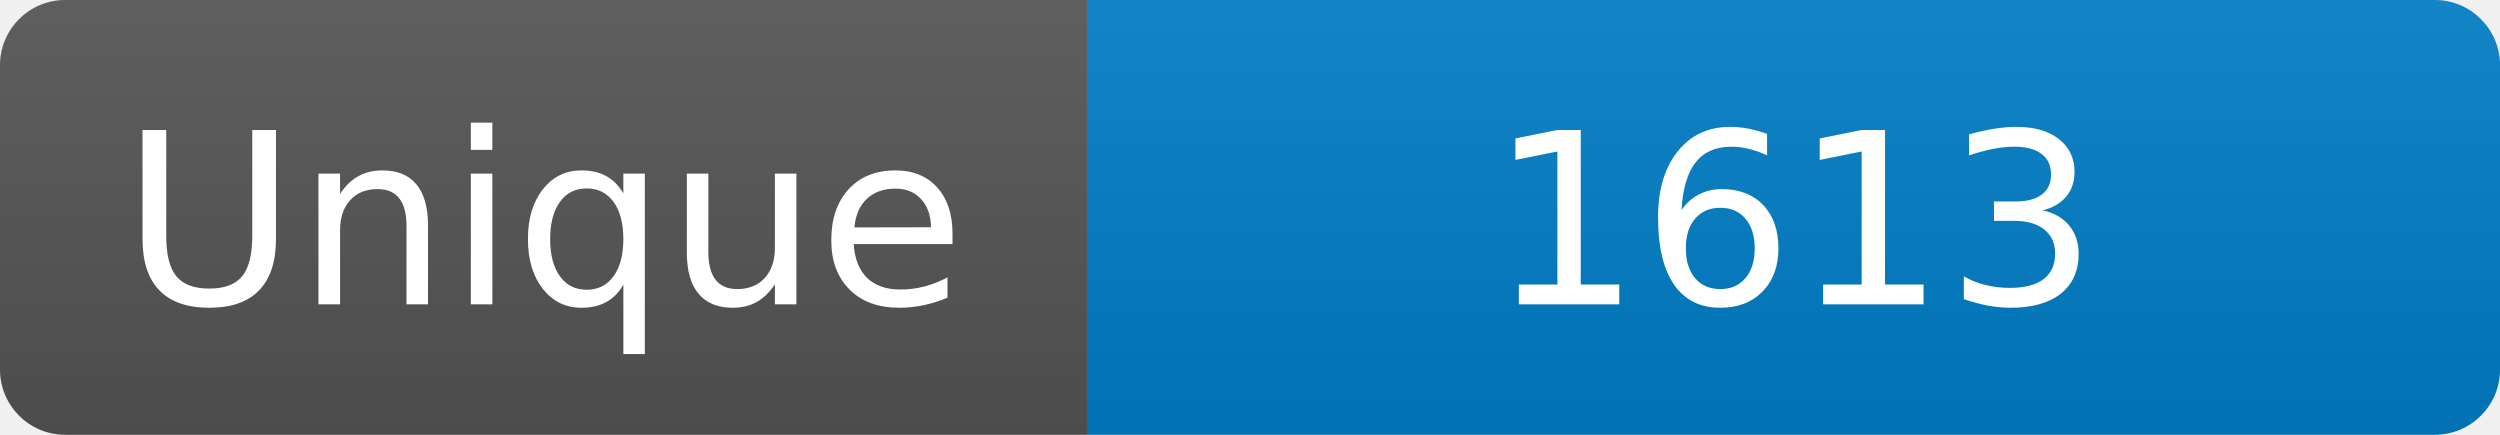
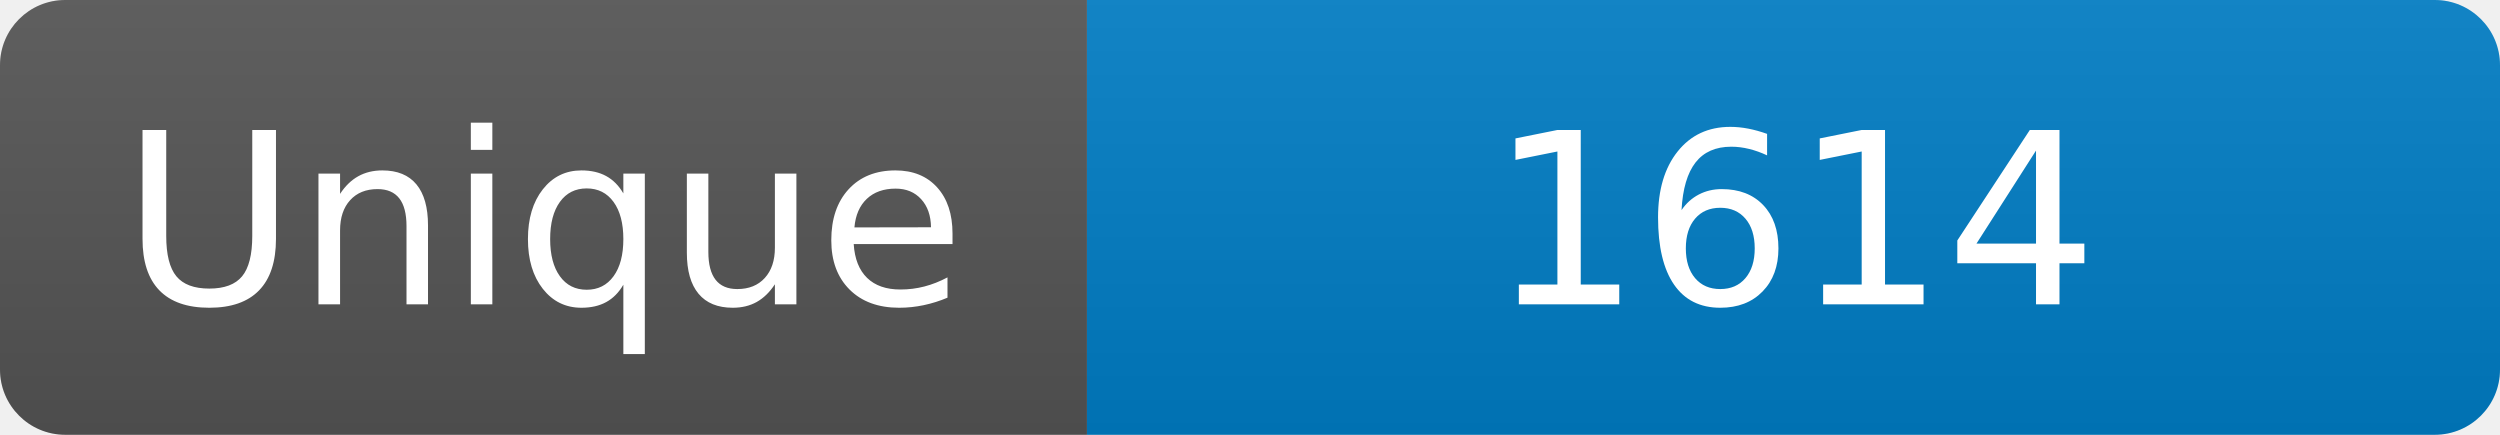
<svg xmlns="http://www.w3.org/2000/svg" width="115" height="20" role="img" aria-label="Maintained?: yes">
  <linearGradient id="s" x2="0" y2="100%">
    <stop offset="0" stop-color="#bbb" stop-opacity=".1" />
    <stop offset="1" stop-opacity=".1" />
  </linearGradient>
  <clipPath id="r">
    <rect width="115" height="20" rx="3" fill="#fff" />
  </clipPath>
  <g clip-path="url(#r)">
    <rect width="50" height="20" fill="#555" />
    <rect x="50" width="160" height="20" fill="#007ec6" />
    <rect width="115" height="20" fill="url(#s)" />
  </g>
  <g fill="#fff" text-anchor="middle" font-family="Verdana,Geneva,DejaVu Sans,sans-serif" font-size="110">
    <text x="250" y="140" transform="scale(.1)" fill="#fff">Unique</text>
-     <text x="825" y="140" transform="scale(.1)" fill="#fff">1613</text>
+     <text x="825" y="140" transform="scale(.1)" fill="#fff">1614</text>
  </g>
</svg>
